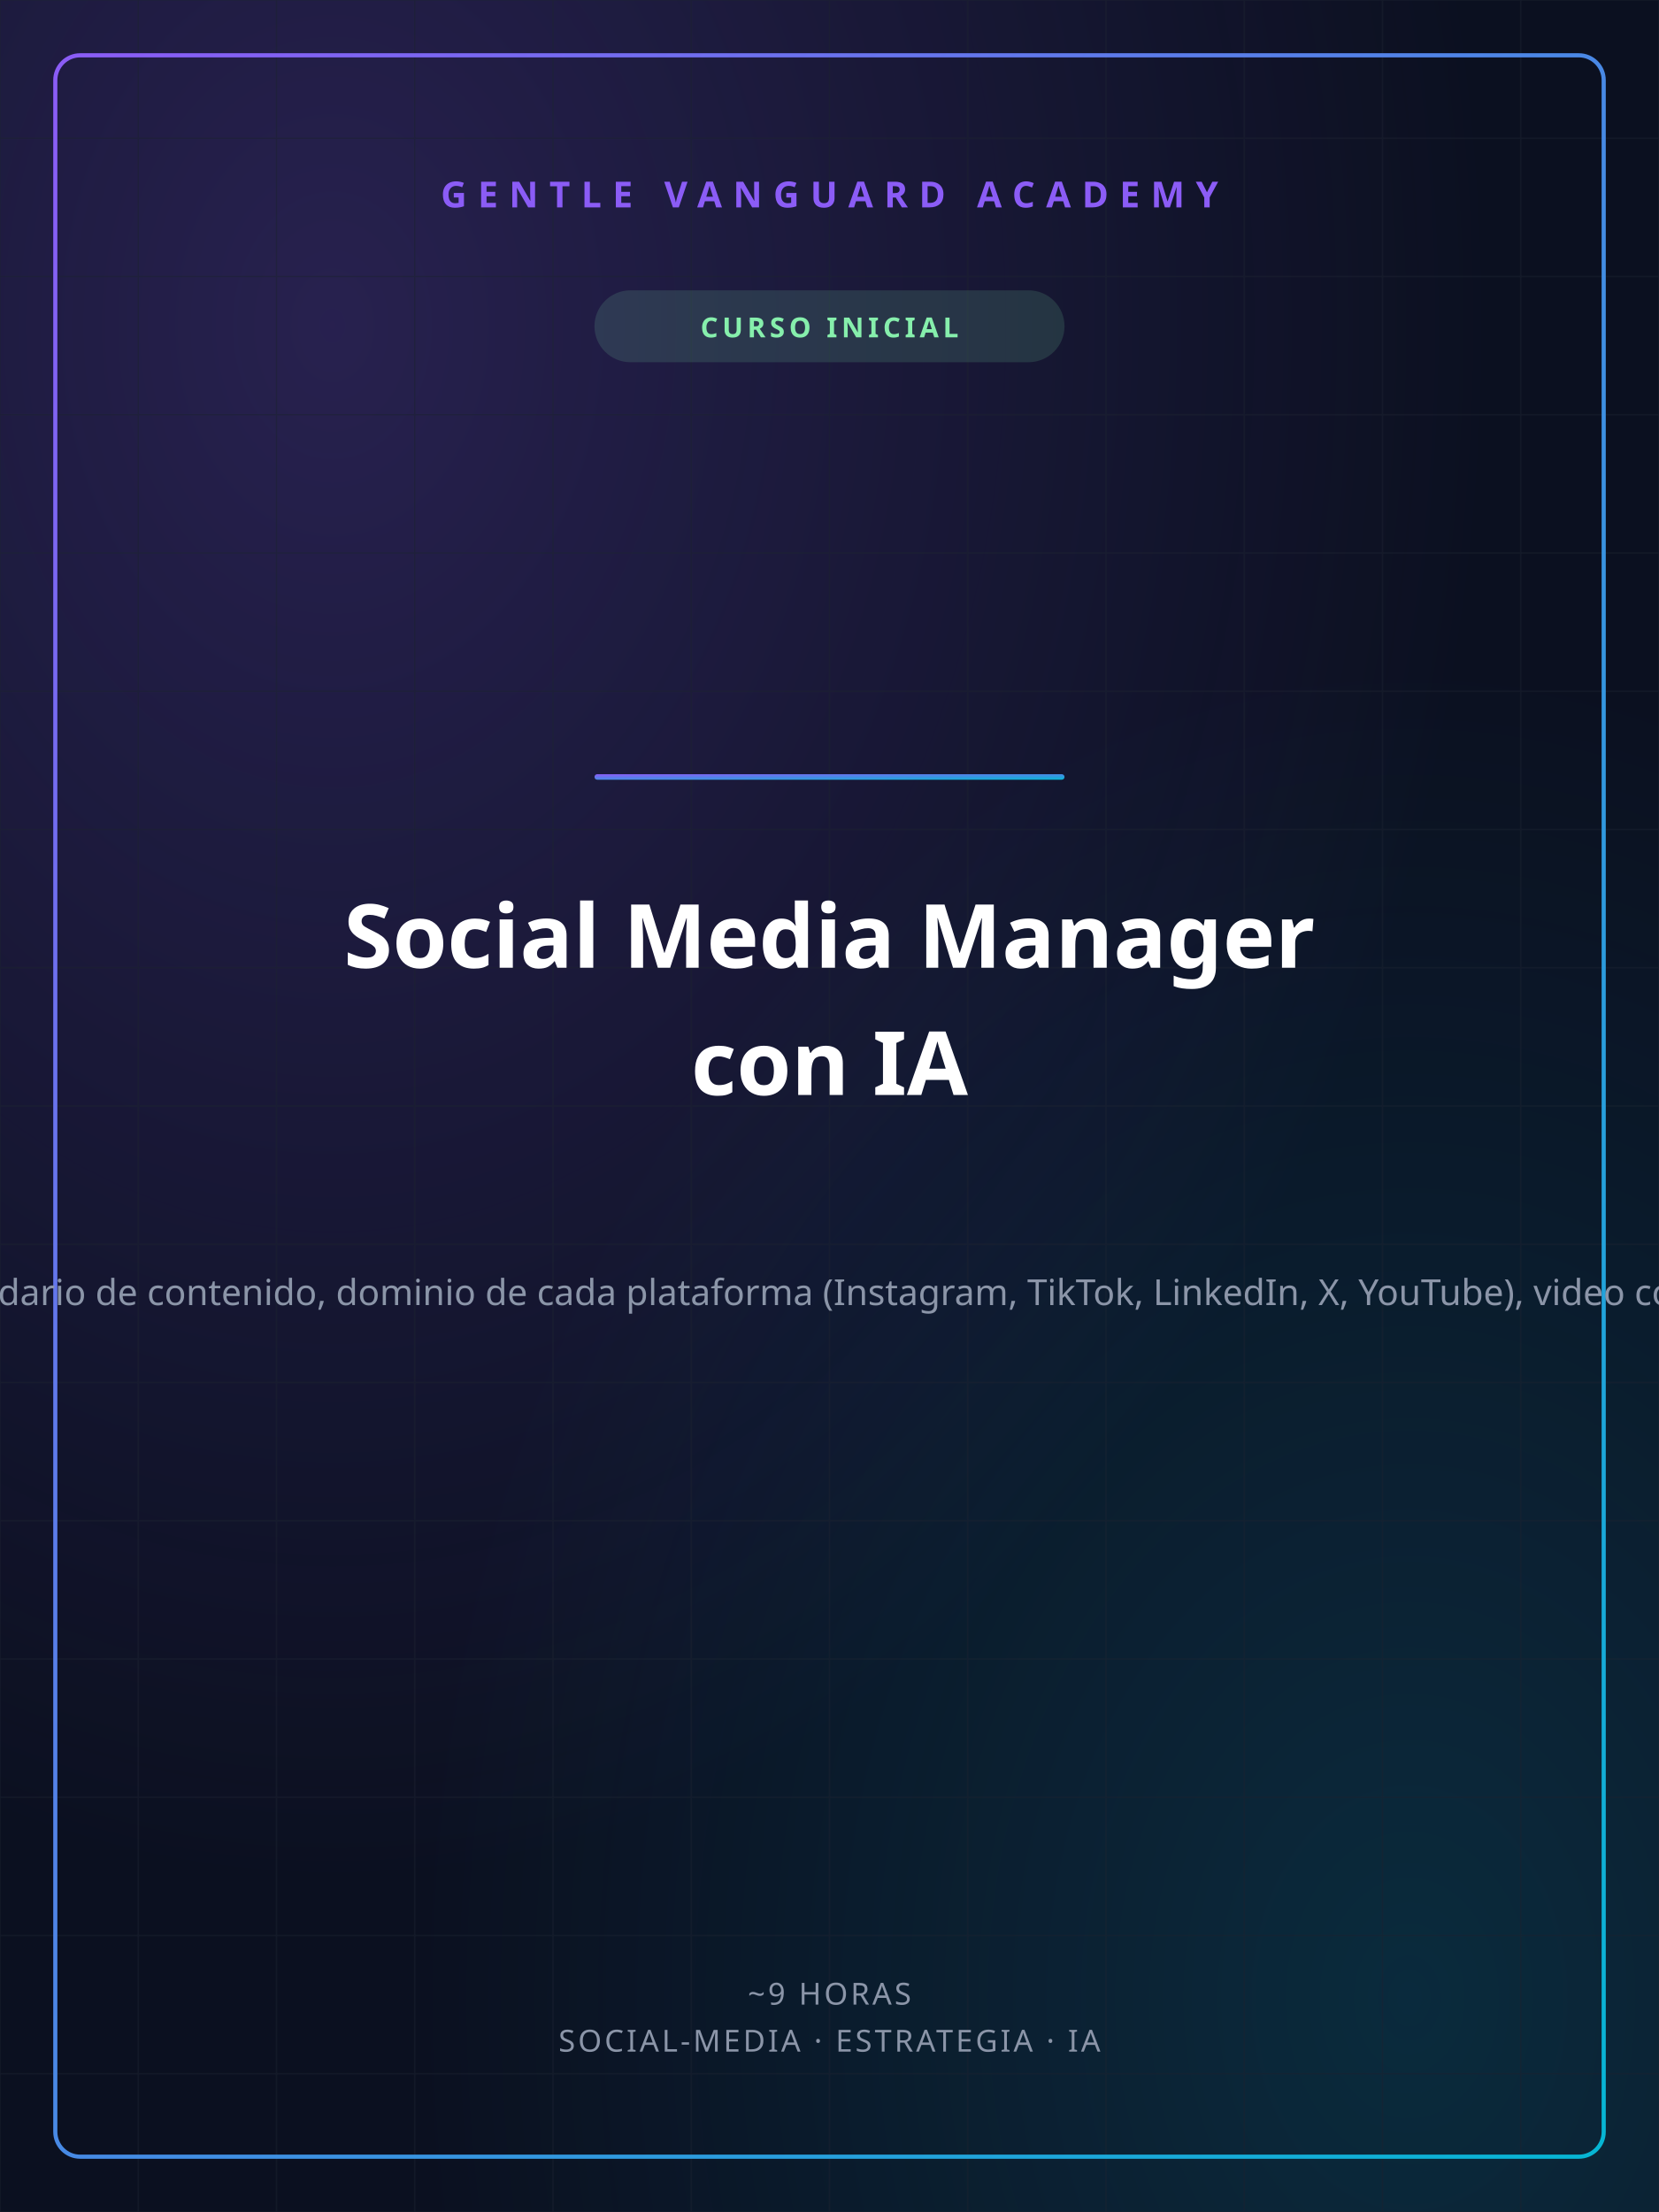
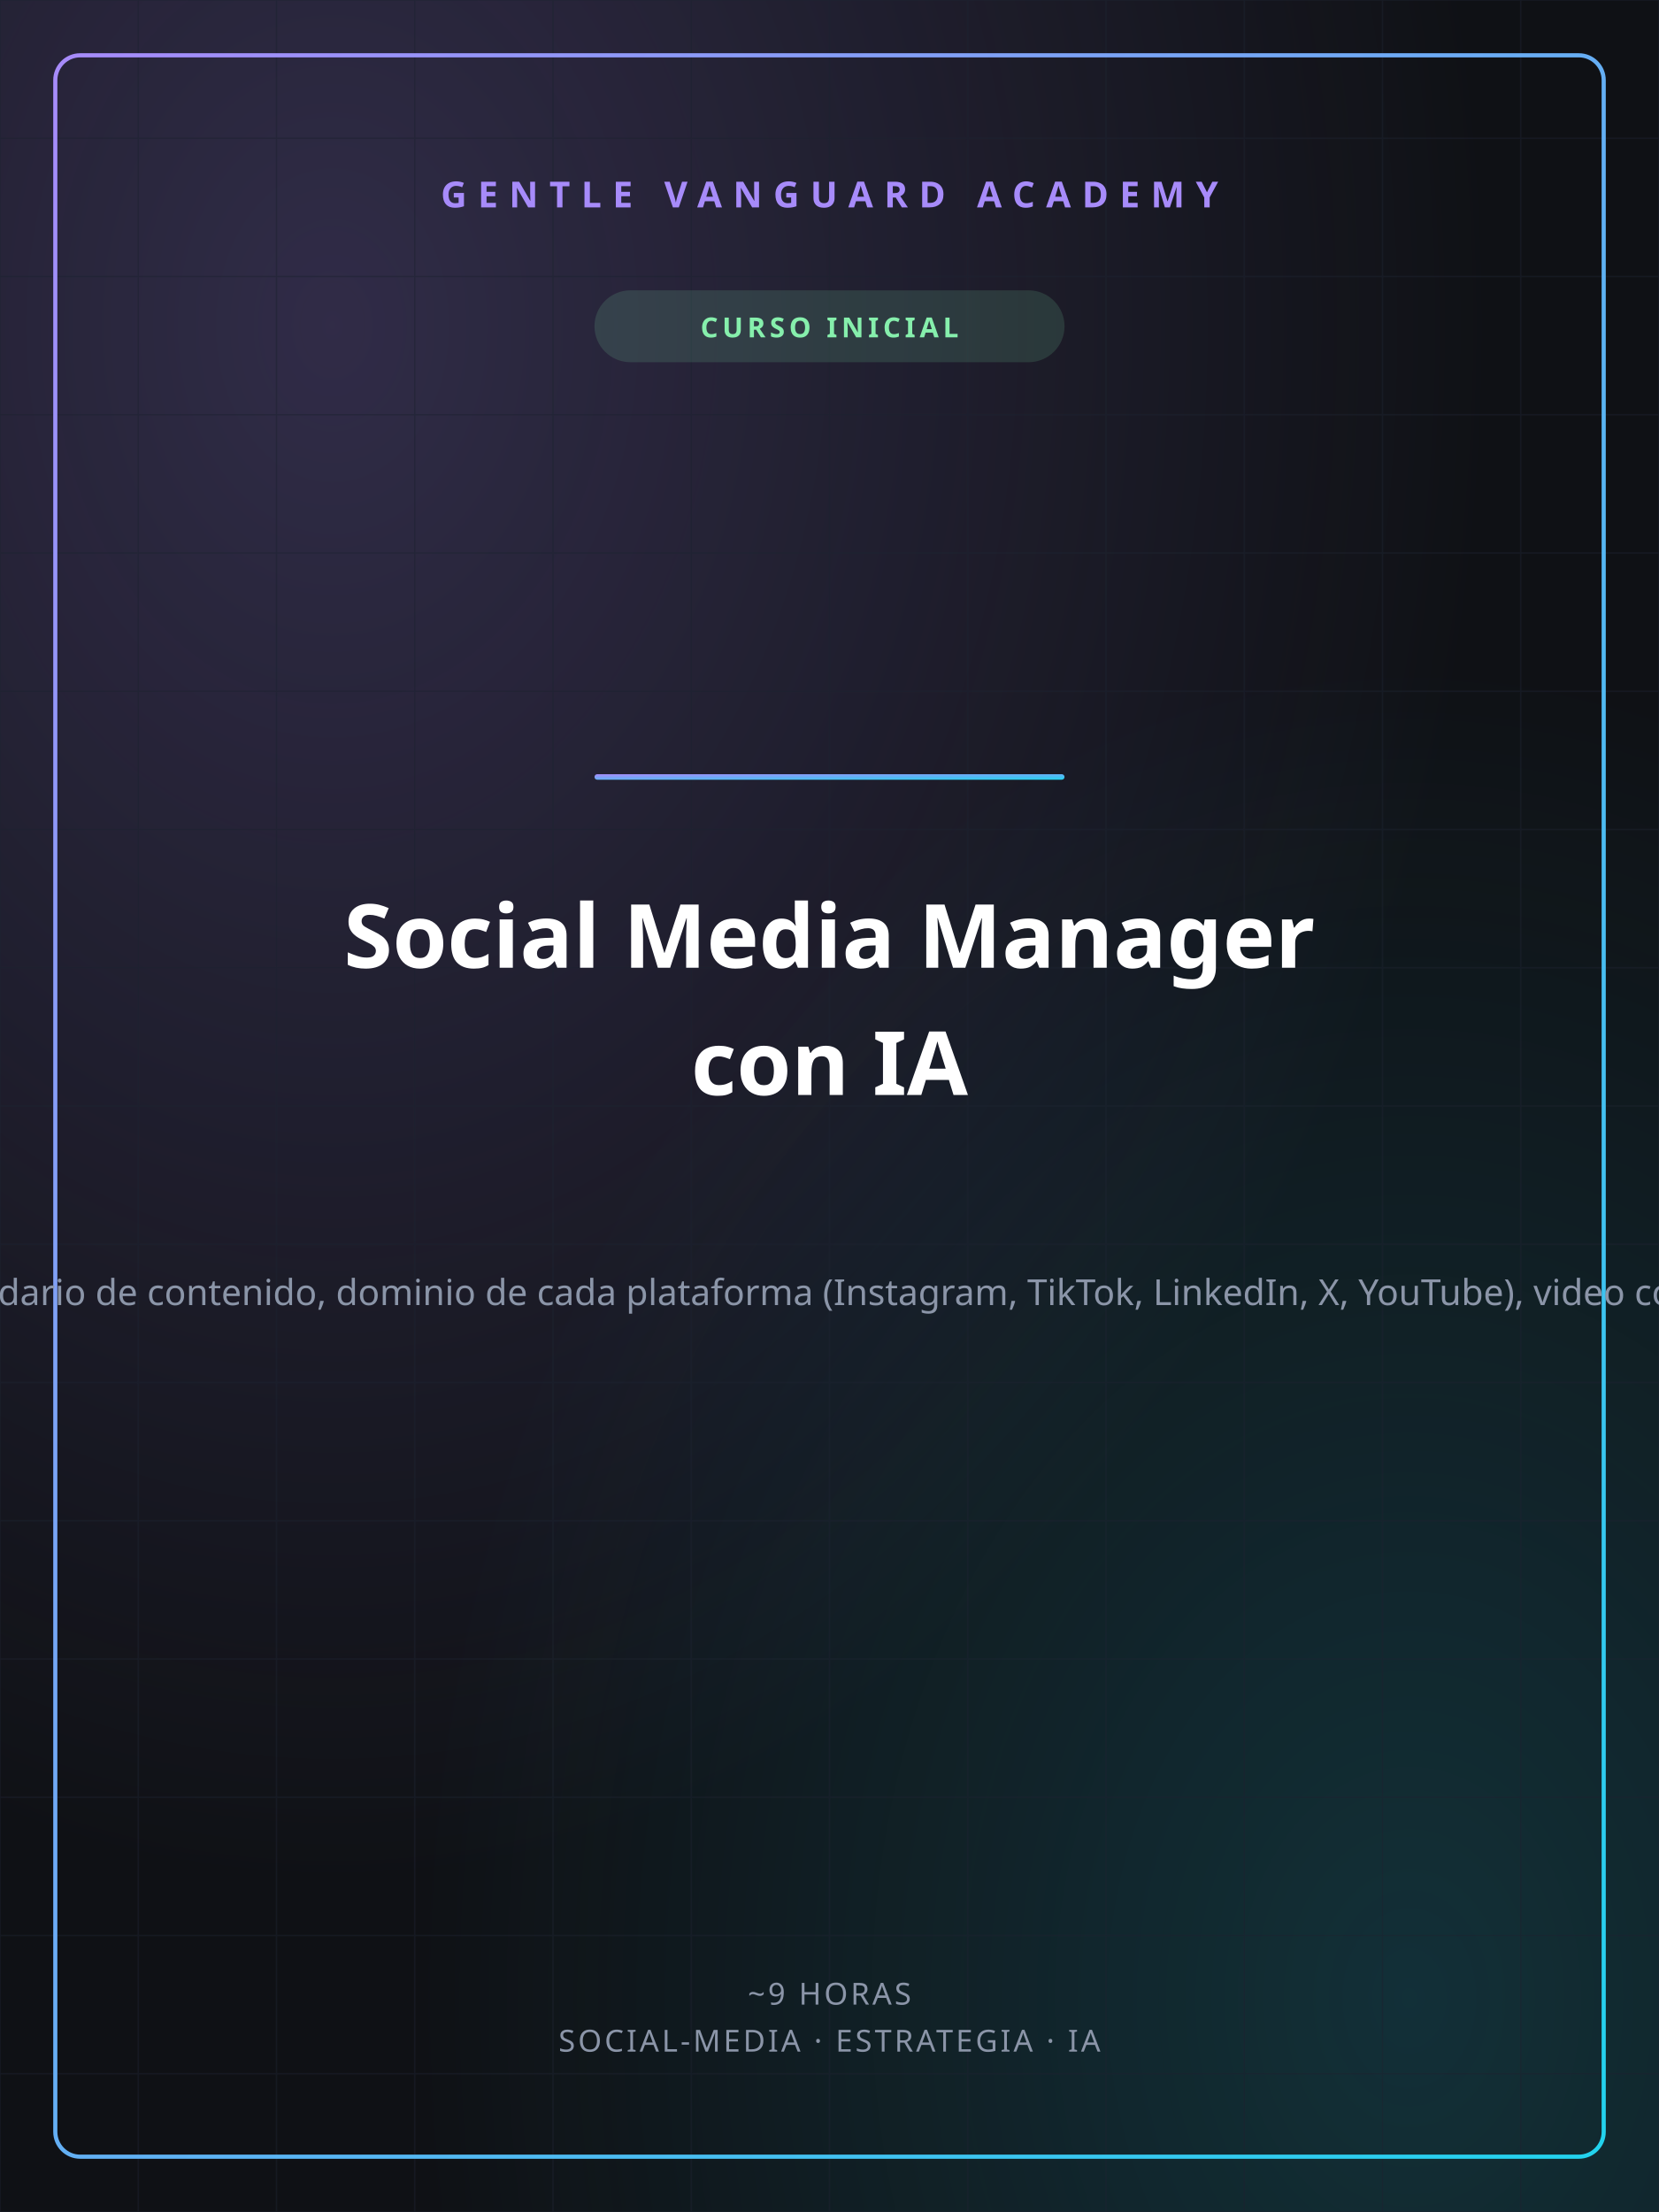
<svg xmlns="http://www.w3.org/2000/svg" width="1200" height="1600" viewBox="0 0 1200 1600">
  <defs>
    <linearGradient id="gvGrad" x1="0" y1="0" x2="1" y2="1">
-       <stop offset="0%" stop-color="#8B5CF6" />
-       <stop offset="100%" stop-color="#06B6D4" />
+       <stop offset="0%" stop-color="#A78BFA" />
+       <stop offset="100%" stop-color="#22D3EE" />
    </linearGradient>
    <radialGradient id="glowA" cx="0.2" cy="0.15" r="0.7">
-       <stop offset="0%" stop-color="#8B5CF6" stop-opacity="0.22" />
-       <stop offset="100%" stop-color="#8B5CF6" stop-opacity="0" />
+       <stop offset="0%" stop-color="#A78BFA" stop-opacity="0.22" />
+       <stop offset="100%" stop-color="#A78BFA" stop-opacity="0" />
    </radialGradient>
    <radialGradient id="glowB" cx="0.85" cy="0.9" r="0.6">
-       <stop offset="0%" stop-color="#06B6D4" stop-opacity="0.16" />
-       <stop offset="100%" stop-color="#06B6D4" stop-opacity="0" />
+       <stop offset="0%" stop-color="#22D3EE" stop-opacity="0.16" />
+       <stop offset="100%" stop-color="#22D3EE" stop-opacity="0" />
    </radialGradient>
  </defs>
-   <rect width="1200" height="1600" fill="#0B1020" />
+   <rect width="1200" height="1600" fill="#0F1115" />
  <rect width="1200" height="1600" fill="url(#glowA)" />
  <rect width="1200" height="1600" fill="url(#glowB)" />
  <g stroke="#1c2230" stroke-width="1" opacity="0.5">
    <line x1="0" y1="0" x2="0" y2="1600" />
    <line x1="100" y1="0" x2="100" y2="1600" />
    <line x1="200" y1="0" x2="200" y2="1600" />
    <line x1="300" y1="0" x2="300" y2="1600" />
    <line x1="400" y1="0" x2="400" y2="1600" />
    <line x1="500" y1="0" x2="500" y2="1600" />
    <line x1="600" y1="0" x2="600" y2="1600" />
    <line x1="700" y1="0" x2="700" y2="1600" />
    <line x1="800" y1="0" x2="800" y2="1600" />
    <line x1="900" y1="0" x2="900" y2="1600" />
    <line x1="1000" y1="0" x2="1000" y2="1600" />
    <line x1="1100" y1="0" x2="1100" y2="1600" />
    <line x1="1200" y1="0" x2="1200" y2="1600" />
    <line x1="0" y1="0" x2="1200" y2="0" />
    <line x1="0" y1="100" x2="1200" y2="100" />
    <line x1="0" y1="200" x2="1200" y2="200" />
    <line x1="0" y1="300" x2="1200" y2="300" />
    <line x1="0" y1="400" x2="1200" y2="400" />
    <line x1="0" y1="500" x2="1200" y2="500" />
    <line x1="0" y1="600" x2="1200" y2="600" />
    <line x1="0" y1="700" x2="1200" y2="700" />
    <line x1="0" y1="800" x2="1200" y2="800" />
    <line x1="0" y1="900" x2="1200" y2="900" />
    <line x1="0" y1="1000" x2="1200" y2="1000" />
    <line x1="0" y1="1100" x2="1200" y2="1100" />
    <line x1="0" y1="1200" x2="1200" y2="1200" />
    <line x1="0" y1="1300" x2="1200" y2="1300" />
    <line x1="0" y1="1400" x2="1200" y2="1400" />
    <line x1="0" y1="1500" x2="1200" y2="1500" />
    <line x1="0" y1="1600" x2="1200" y2="1600" />
  </g>
  <rect x="40" y="40" width="1120" height="1520" fill="none" stroke="url(#gvGrad)" stroke-width="3" rx="18" />
-   <text x="600" y="150" text-anchor="middle" font-family="'Space Grotesk','Segoe UI',sans-serif" font-size="26" font-weight="700" fill="#8B5CF6" letter-spacing="8">GENTLE VANGUARD ACADEMY</text>
+   <text x="600" y="150" text-anchor="middle" font-family="'Space Grotesk','Segoe UI',sans-serif" font-size="26" font-weight="700" fill="#A78BFA" letter-spacing="8">GENTLE VANGUARD ACADEMY</text>
  <rect x="430" y="210" width="340" height="52" rx="26" fill="#86EFAC" opacity="0.14" />
  <text x="600" y="244" text-anchor="middle" font-family="'Space Grotesk','Segoe UI',sans-serif" font-size="20" font-weight="700" fill="#86EFAC" letter-spacing="3">CURSO INICIAL</text>
  <rect x="430" y="560" width="340" height="4" rx="2" fill="url(#gvGrad)" />
  <text x="600" y="700" text-anchor="middle" font-family="'Space Grotesk','Segoe UI',sans-serif" font-size="64" font-weight="800" fill="#ffffff">Social Media Manager</text>
  <text x="600" y="792" text-anchor="middle" font-family="'Space Grotesk','Segoe UI',sans-serif" font-size="64" font-weight="800" fill="#ffffff">con IA</text>
  <text x="600" y="944" text-anchor="middle" font-family="'Space Grotesk','Segoe UI',sans-serif" font-size="26" font-weight="400" fill="#8b95a8">Curso de social media estratégico con Inteligencia Artificial: auditoría y estrategia de cuentas, pilares y calendario de contenido, dominio de cada plataforma (Instagram, TikTok, LinkedIn, X, YouTube), video corto y guiones de retención, social ads con IA, creadores y UGC, analítica y reportes ejecutivos, y casos reales</text>
  <text x="600" y="1450" text-anchor="middle" font-family="'Space Grotesk','Segoe UI',sans-serif" font-size="22" font-weight="500" fill="#8b95a8" letter-spacing="2">~9 HORAS</text>
  <text x="600" y="1484" text-anchor="middle" font-family="'Space Grotesk','Segoe UI',sans-serif" font-size="22" font-weight="500" fill="#8b95a8" letter-spacing="2">SOCIAL-MEDIA · ESTRATEGIA · IA</text>
</svg>
